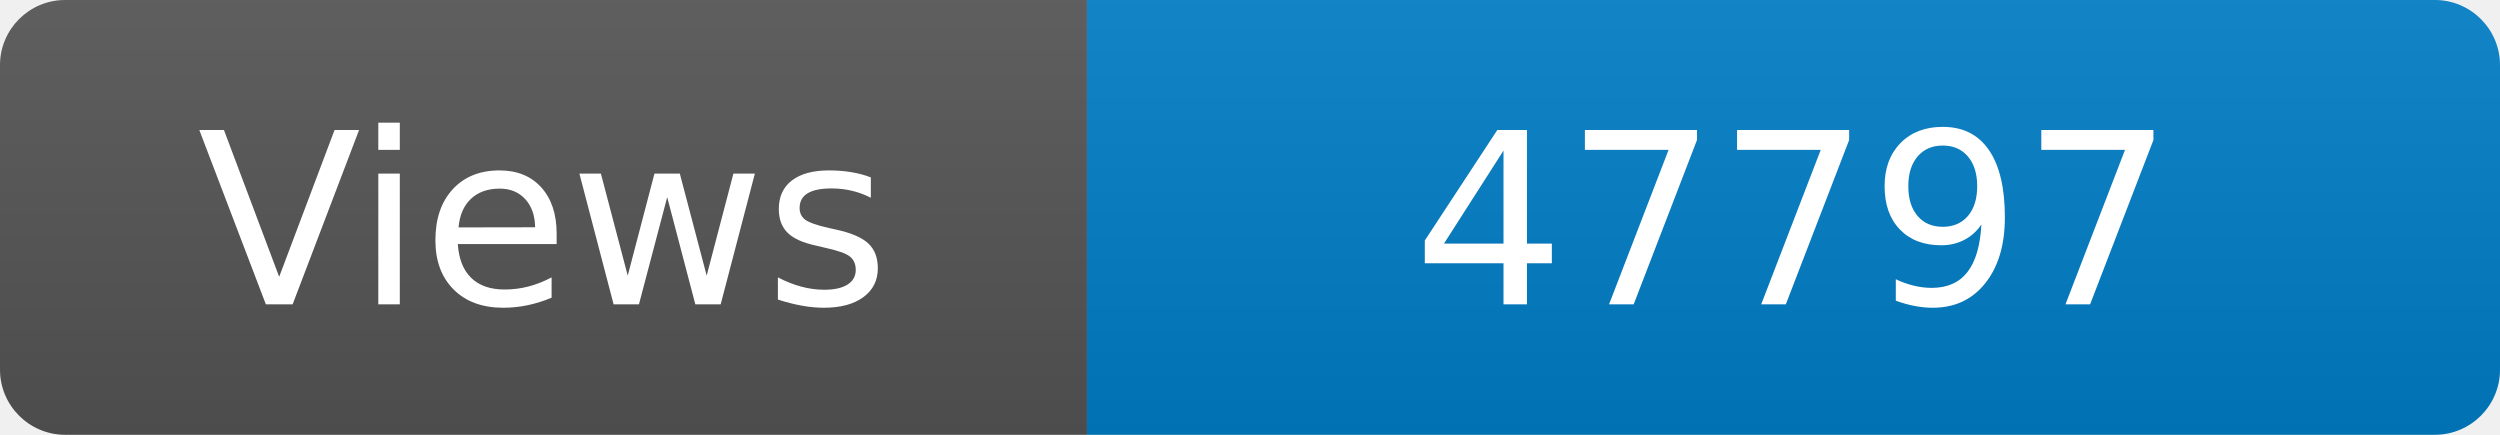
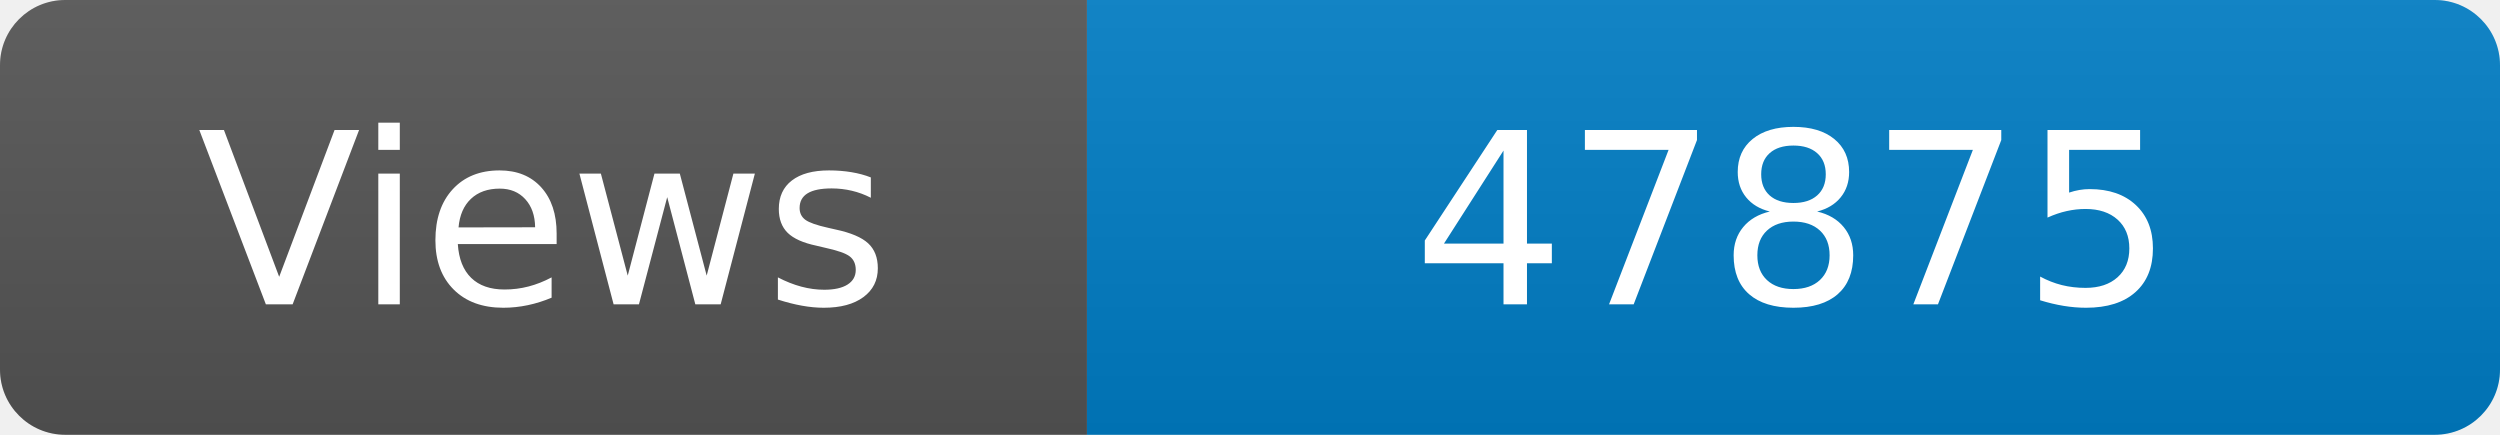
<svg xmlns="http://www.w3.org/2000/svg" width="115" height="20" role="img" aria-label="Maintained?: yes">
  <linearGradient id="s" x2="0" y2="100%">
    <stop offset="0" stop-color="#bbb" stop-opacity=".1" />
    <stop offset="1" stop-opacity=".1" />
  </linearGradient>
  <clipPath id="r">
    <rect width="115" height="20" rx="3" fill="#fff" />
  </clipPath>
  <g clip-path="url(#r)">
    <rect width="50" height="20" fill="#555" />
    <rect x="50" width="160" height="20" fill="#007ec6" />
    <rect width="115" height="20" fill="url(#s)" />
  </g>
  <g fill="#fff" text-anchor="middle" font-family="Verdana,Geneva,DejaVu Sans,sans-serif" font-size="110">
    <text x="250" y="140" transform="scale(.1)" fill="#fff">Views</text>
-     <text x="825" y="140" transform="scale(.1)" fill="#fff">47797</text>
+     <text x="825" y="140" transform="scale(.1)" fill="#fff">47875</text>
  </g>
</svg>
